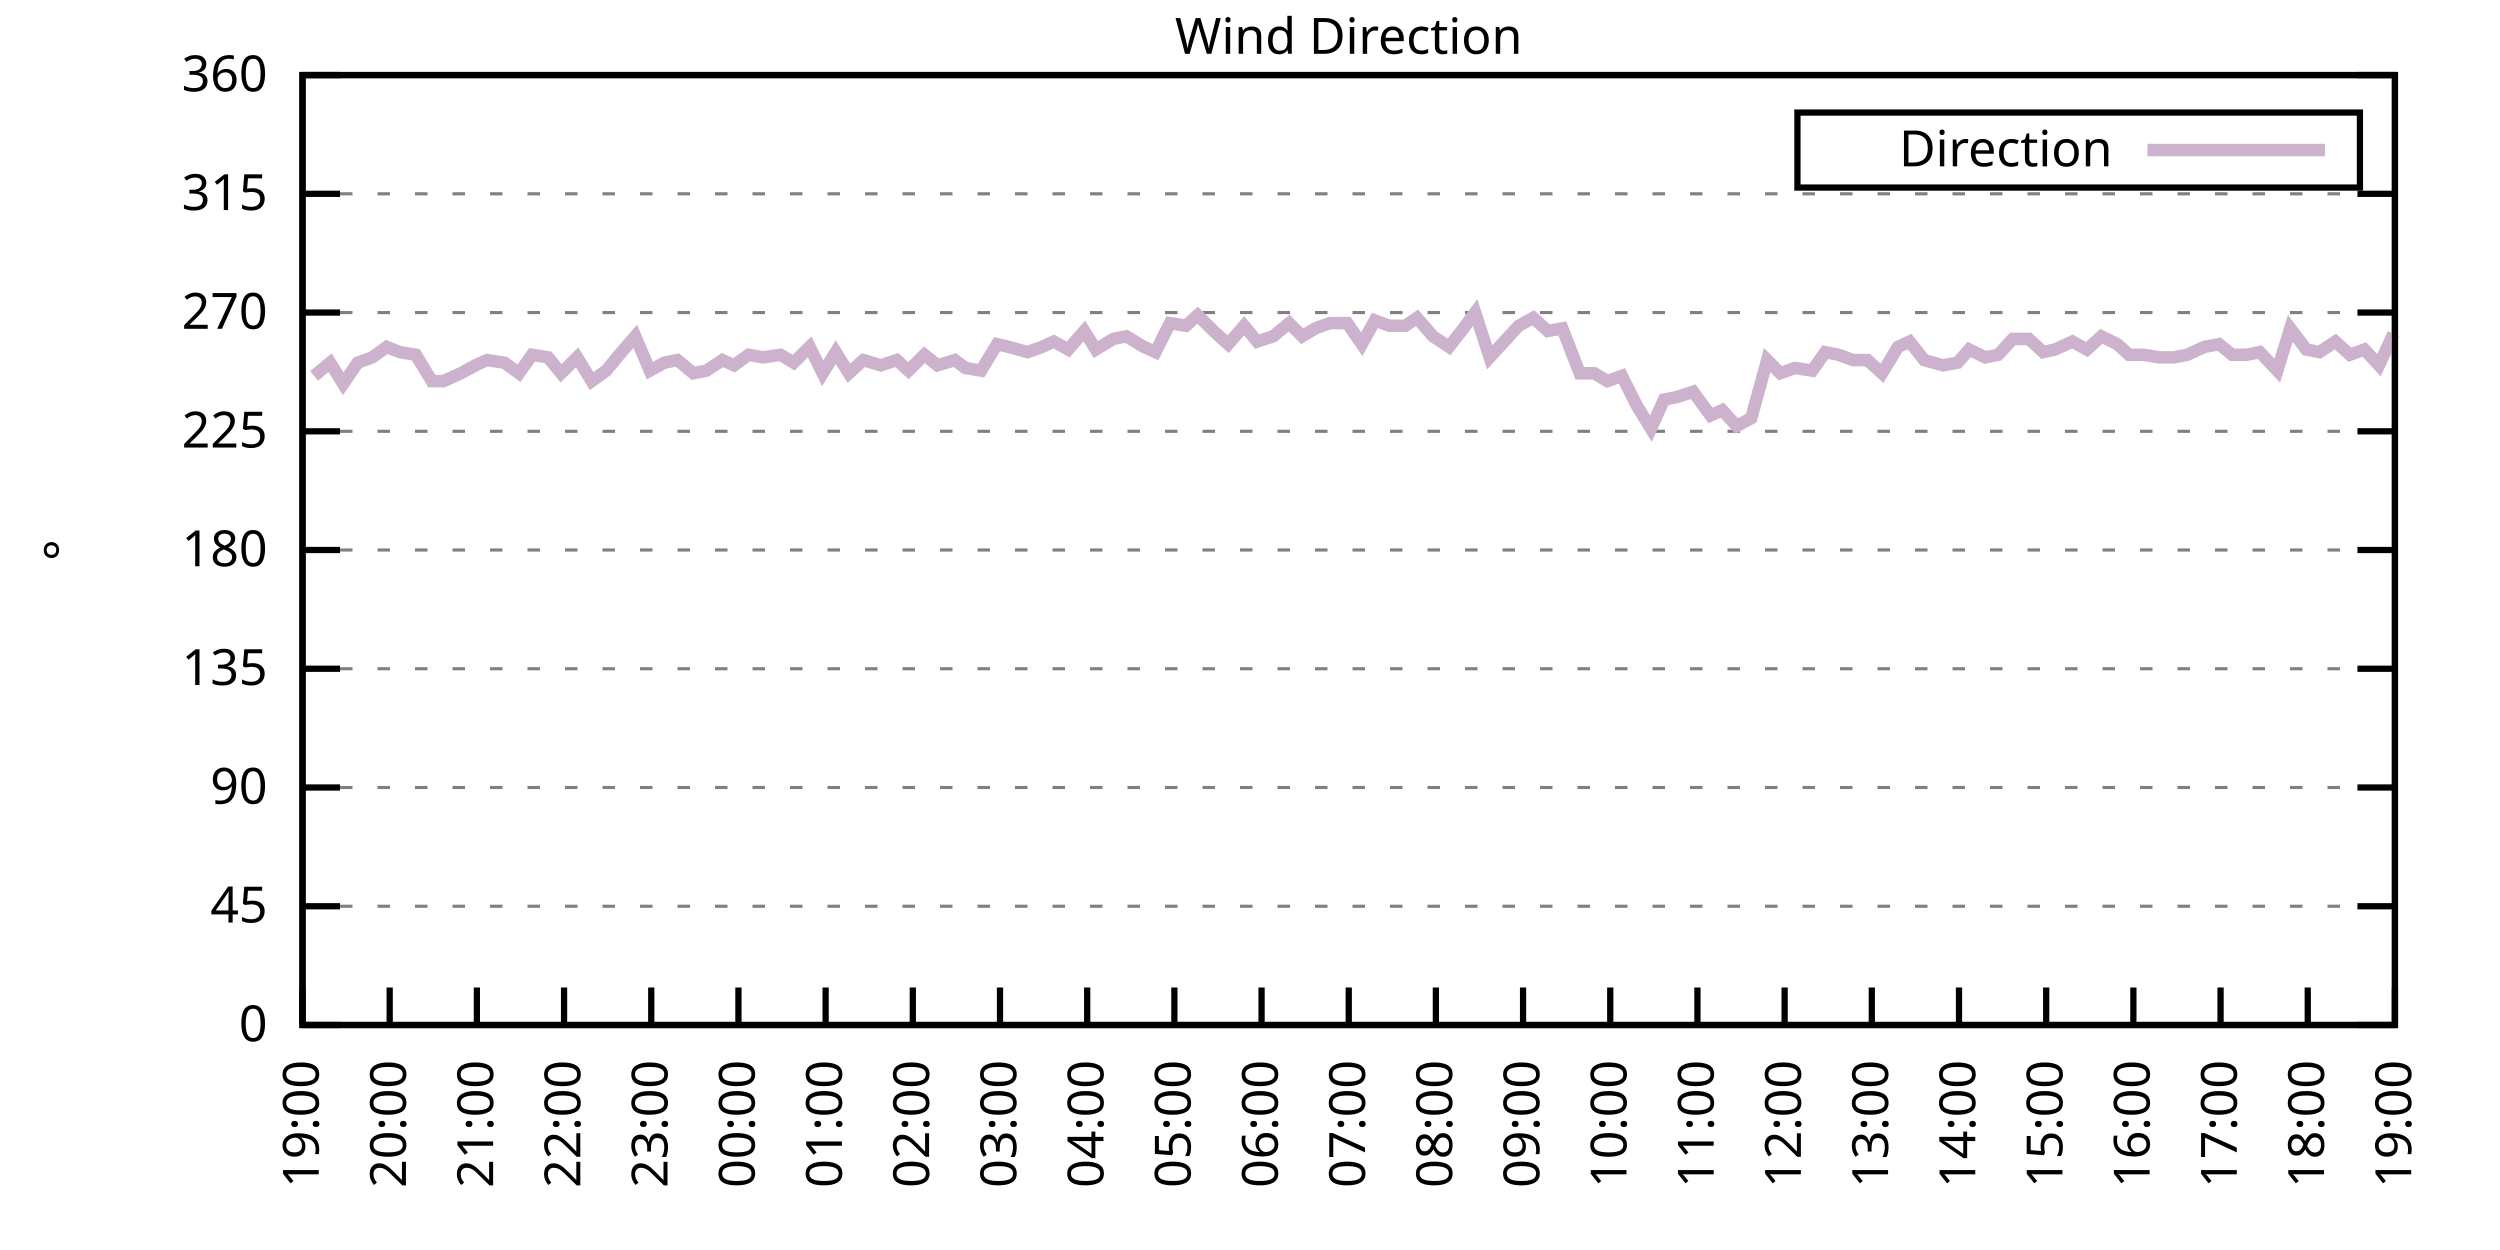
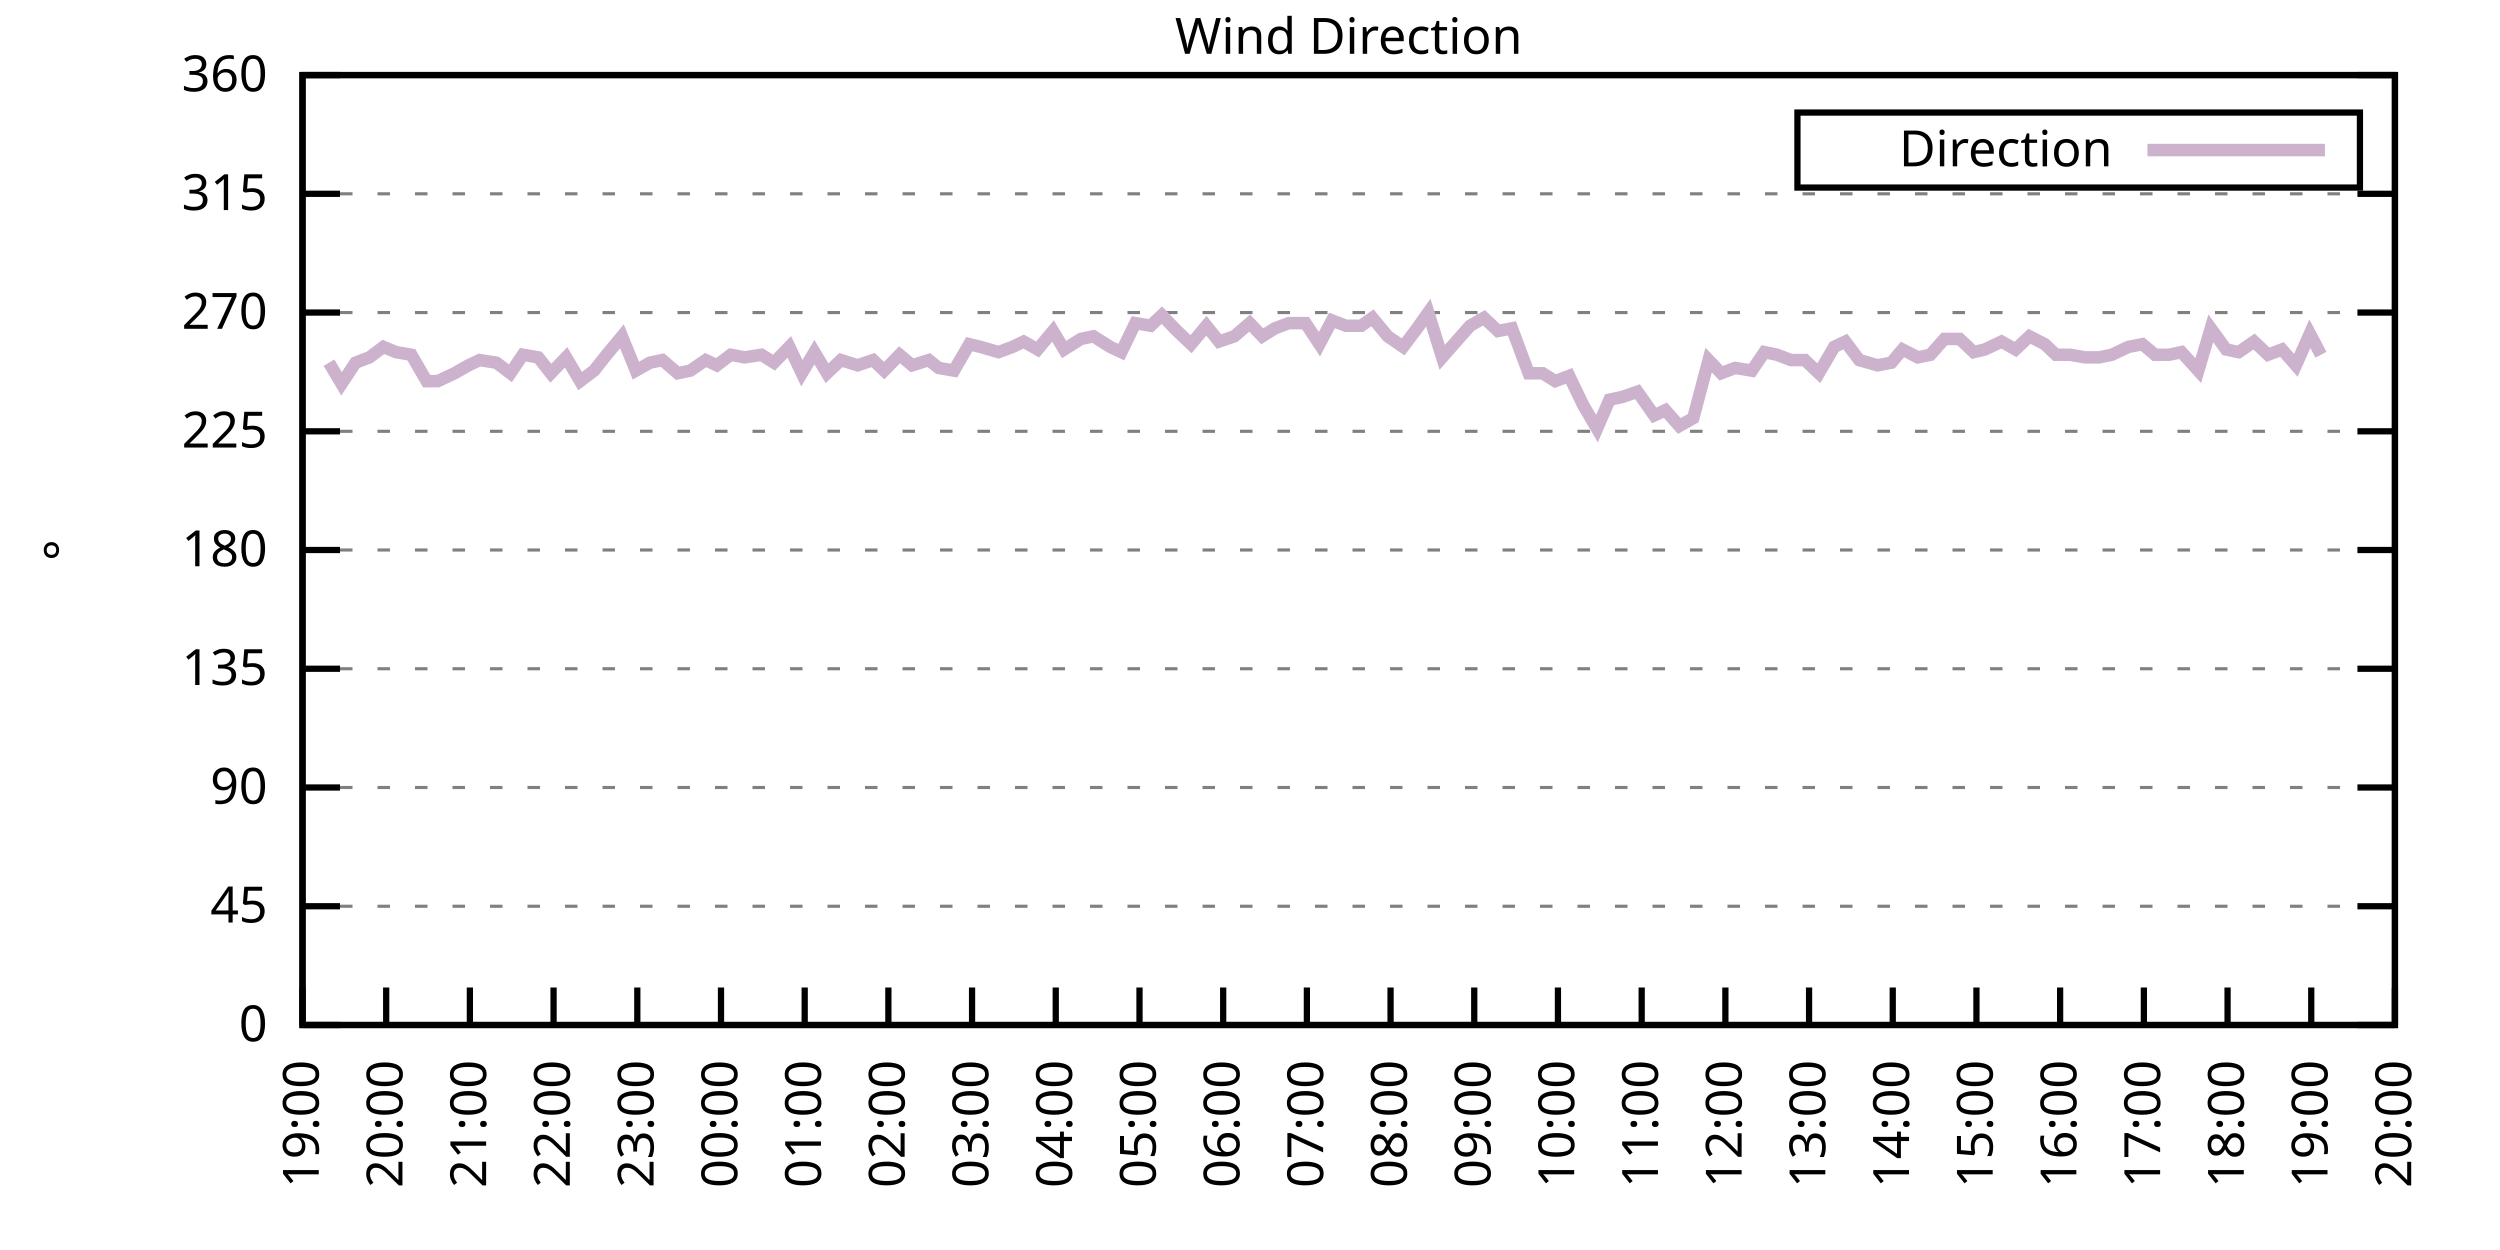
<svg xmlns="http://www.w3.org/2000/svg" xmlns:xlink="http://www.w3.org/1999/xlink" width="400" height="200" viewBox="0 0 400 200">
  <g id="gnuplot_canvas">
    <rect x="0" y="0" width="400" height="200" fill="none" />
    <defs>
      <circle id="gpDot" r="0.5" stroke-width="0.5" stroke="currentColor" />
      <path id="gpPt0" stroke-width="0.333" stroke="currentColor" d="M-1,0 h2 M0,-1 v2" />
      <path id="gpPt1" stroke-width="0.333" stroke="currentColor" d="M-1,-1 L1,1 M1,-1 L-1,1" />
      <path id="gpPt2" stroke-width="0.333" stroke="currentColor" d="M-1,0 L1,0 M0,-1 L0,1 M-1,-1 L1,1 M-1,1 L1,-1" />
      <rect id="gpPt3" stroke-width="0.333" stroke="currentColor" x="-1" y="-1" width="2" height="2" />
      <rect id="gpPt4" stroke-width="0.333" stroke="currentColor" fill="currentColor" x="-1" y="-1" width="2" height="2" />
      <circle id="gpPt5" stroke-width="0.333" stroke="currentColor" cx="0" cy="0" r="1" />
      <use xlink:href="#gpPt5" id="gpPt6" fill="currentColor" stroke="none" />
      <path id="gpPt7" stroke-width="0.333" stroke="currentColor" d="M0,-1.33 L-1.33,0.67 L1.33,0.67 z" />
      <use xlink:href="#gpPt7" id="gpPt8" fill="currentColor" stroke="none" />
      <use xlink:href="#gpPt7" id="gpPt9" stroke="currentColor" transform="rotate(180)" />
      <use xlink:href="#gpPt9" id="gpPt10" fill="currentColor" stroke="none" />
      <use xlink:href="#gpPt3" id="gpPt11" stroke="currentColor" transform="rotate(45)" />
      <use xlink:href="#gpPt11" id="gpPt12" fill="currentColor" stroke="none" />
      <path id="gpPt13" stroke-width="0.333" stroke="currentColor" d="M0,1.330 L1.265,0.411 L0.782,-1.067 L-0.782,-1.076 L-1.265,0.411 z" />
      <use xlink:href="#gpPt13" id="gpPt14" fill="currentColor" stroke="none" />
      <filter id="textbox" filterUnits="objectBoundingBox" x="0" y="0" height="1" width="1">
        <feFlood flood-color="white" flood-opacity="1" result="bgnd" />
        <feComposite in="SourceGraphic" in2="bgnd" operator="atop" />
      </filter>
      <filter id="greybox" filterUnits="objectBoundingBox" x="0" y="0" height="1" width="1">
        <feFlood flood-color="lightgrey" flood-opacity="1" result="grey" />
        <feComposite in="SourceGraphic" in2="grey" operator="atop" />
      </filter>
    </defs>
    <g fill="none" color="white" stroke="currentColor" stroke-width="1.00" stroke-linecap="butt" stroke-linejoin="miter">
</g>
    <g fill="none" color="black" stroke="currentColor" stroke-width="1.00" stroke-linecap="butt" stroke-linejoin="miter">
      <g stroke="none" shape-rendering="crispEdges">
        <polygon fill="rgb(255, 255, 255)" points="48.40,164.00 383.18,164.00 383.18,12.02 48.40,12.02 " />
      </g>
    </g>
    <g fill="none" color="black" stroke="currentColor" stroke-width="1.00" stroke-linecap="butt" stroke-linejoin="miter">
</g>
    <g fill="none" color="black" stroke="black" stroke-width="0.50" stroke-linecap="butt" stroke-linejoin="miter">
</g>
    <g fill="none" color="gray" stroke="currentColor" stroke-width="0.50" stroke-linecap="butt" stroke-linejoin="miter">
      <path stroke="gray" stroke-dasharray="2,4" class="gridline" d="M48.40,164.00 L383.19,164.00  " />
    </g>
    <g fill="none" color="gray" stroke="gray" stroke-width="1.00" stroke-linecap="butt" stroke-linejoin="miter">
</g>
    <g fill="none" color="black" stroke="currentColor" stroke-width="1.00" stroke-linecap="butt" stroke-linejoin="miter">
      <path stroke="black" d="M48.40,164.00 L54.40,164.00 M383.19,164.00 L377.19,164.00  " />
      <g transform="translate(42.80,166.60)" stroke="none" fill="black" font-family="Sans" font-size="8.00" text-anchor="end">
        <text>
          <tspan font-family="Sans"> 0</tspan>
        </text>
      </g>
    </g>
    <g fill="none" color="black" stroke="currentColor" stroke-width="1.00" stroke-linecap="butt" stroke-linejoin="miter">
</g>
    <g fill="none" color="black" stroke="black" stroke-width="0.50" stroke-linecap="butt" stroke-linejoin="miter">
</g>
    <g fill="none" color="gray" stroke="currentColor" stroke-width="0.50" stroke-linecap="butt" stroke-linejoin="miter">
      <path stroke="gray" stroke-dasharray="2,4" class="gridline" d="M48.40,145.00 L383.19,145.00  " />
    </g>
    <g fill="none" color="gray" stroke="gray" stroke-width="1.00" stroke-linecap="butt" stroke-linejoin="miter">
</g>
    <g fill="none" color="black" stroke="currentColor" stroke-width="1.00" stroke-linecap="butt" stroke-linejoin="miter">
      <path stroke="black" d="M48.40,145.00 L54.40,145.00 M383.19,145.00 L377.19,145.00  " />
      <g transform="translate(42.80,147.60)" stroke="none" fill="black" font-family="Sans" font-size="8.00" text-anchor="end">
        <text>
          <tspan font-family="Sans"> 45</tspan>
        </text>
      </g>
    </g>
    <g fill="none" color="black" stroke="currentColor" stroke-width="1.00" stroke-linecap="butt" stroke-linejoin="miter">
</g>
    <g fill="none" color="black" stroke="black" stroke-width="0.50" stroke-linecap="butt" stroke-linejoin="miter">
</g>
    <g fill="none" color="gray" stroke="currentColor" stroke-width="0.50" stroke-linecap="butt" stroke-linejoin="miter">
      <path stroke="gray" stroke-dasharray="2,4" class="gridline" d="M48.40,126.00 L383.19,126.00  " />
    </g>
    <g fill="none" color="gray" stroke="gray" stroke-width="1.00" stroke-linecap="butt" stroke-linejoin="miter">
</g>
    <g fill="none" color="black" stroke="currentColor" stroke-width="1.00" stroke-linecap="butt" stroke-linejoin="miter">
      <path stroke="black" d="M48.40,126.00 L54.40,126.00 M383.19,126.00 L377.19,126.00  " />
      <g transform="translate(42.80,128.60)" stroke="none" fill="black" font-family="Sans" font-size="8.00" text-anchor="end">
        <text>
          <tspan font-family="Sans"> 90</tspan>
        </text>
      </g>
    </g>
    <g fill="none" color="black" stroke="currentColor" stroke-width="1.00" stroke-linecap="butt" stroke-linejoin="miter">
</g>
    <g fill="none" color="black" stroke="black" stroke-width="0.50" stroke-linecap="butt" stroke-linejoin="miter">
</g>
    <g fill="none" color="gray" stroke="currentColor" stroke-width="0.50" stroke-linecap="butt" stroke-linejoin="miter">
      <path stroke="gray" stroke-dasharray="2,4" class="gridline" d="M48.40,107.00 L383.19,107.00  " />
    </g>
    <g fill="none" color="gray" stroke="gray" stroke-width="1.00" stroke-linecap="butt" stroke-linejoin="miter">
</g>
    <g fill="none" color="black" stroke="currentColor" stroke-width="1.00" stroke-linecap="butt" stroke-linejoin="miter">
      <path stroke="black" d="M48.40,107.00 L54.40,107.00 M383.19,107.00 L377.19,107.00  " />
      <g transform="translate(42.80,109.60)" stroke="none" fill="black" font-family="Sans" font-size="8.00" text-anchor="end">
        <text>
          <tspan font-family="Sans"> 135</tspan>
        </text>
      </g>
    </g>
    <g fill="none" color="black" stroke="currentColor" stroke-width="1.00" stroke-linecap="butt" stroke-linejoin="miter">
</g>
    <g fill="none" color="black" stroke="black" stroke-width="0.50" stroke-linecap="butt" stroke-linejoin="miter">
</g>
    <g fill="none" color="gray" stroke="currentColor" stroke-width="0.50" stroke-linecap="butt" stroke-linejoin="miter">
      <path stroke="gray" stroke-dasharray="2,4" class="gridline" d="M48.40,88.00 L383.19,88.00  " />
    </g>
    <g fill="none" color="gray" stroke="gray" stroke-width="1.00" stroke-linecap="butt" stroke-linejoin="miter">
</g>
    <g fill="none" color="black" stroke="currentColor" stroke-width="1.00" stroke-linecap="butt" stroke-linejoin="miter">
      <path stroke="black" d="M48.40,88.00 L54.40,88.00 M383.19,88.00 L377.19,88.00  " />
      <g transform="translate(42.80,90.60)" stroke="none" fill="black" font-family="Sans" font-size="8.00" text-anchor="end">
        <text>
          <tspan font-family="Sans"> 180</tspan>
        </text>
      </g>
    </g>
    <g fill="none" color="black" stroke="currentColor" stroke-width="1.00" stroke-linecap="butt" stroke-linejoin="miter">
</g>
    <g fill="none" color="black" stroke="black" stroke-width="0.50" stroke-linecap="butt" stroke-linejoin="miter">
</g>
    <g fill="none" color="gray" stroke="currentColor" stroke-width="0.50" stroke-linecap="butt" stroke-linejoin="miter">
      <path stroke="gray" stroke-dasharray="2,4" class="gridline" d="M48.40,69.01 L383.19,69.01  " />
    </g>
    <g fill="none" color="gray" stroke="gray" stroke-width="1.00" stroke-linecap="butt" stroke-linejoin="miter">
</g>
    <g fill="none" color="black" stroke="currentColor" stroke-width="1.00" stroke-linecap="butt" stroke-linejoin="miter">
      <path stroke="black" d="M48.40,69.01 L54.40,69.01 M383.19,69.01 L377.19,69.01  " />
      <g transform="translate(42.80,71.61)" stroke="none" fill="black" font-family="Sans" font-size="8.00" text-anchor="end">
        <text>
          <tspan font-family="Sans"> 225</tspan>
        </text>
      </g>
    </g>
    <g fill="none" color="black" stroke="currentColor" stroke-width="1.00" stroke-linecap="butt" stroke-linejoin="miter">
</g>
    <g fill="none" color="black" stroke="black" stroke-width="0.50" stroke-linecap="butt" stroke-linejoin="miter">
</g>
    <g fill="none" color="gray" stroke="currentColor" stroke-width="0.50" stroke-linecap="butt" stroke-linejoin="miter">
      <path stroke="gray" stroke-dasharray="2,4" class="gridline" d="M48.40,50.01 L383.19,50.01  " />
    </g>
    <g fill="none" color="gray" stroke="gray" stroke-width="1.00" stroke-linecap="butt" stroke-linejoin="miter">
</g>
    <g fill="none" color="black" stroke="currentColor" stroke-width="1.00" stroke-linecap="butt" stroke-linejoin="miter">
      <path stroke="black" d="M48.40,50.01 L54.40,50.01 M383.19,50.01 L377.19,50.01  " />
      <g transform="translate(42.80,52.61)" stroke="none" fill="black" font-family="Sans" font-size="8.00" text-anchor="end">
        <text>
          <tspan font-family="Sans"> 270</tspan>
        </text>
      </g>
    </g>
    <g fill="none" color="black" stroke="currentColor" stroke-width="1.00" stroke-linecap="butt" stroke-linejoin="miter">
</g>
    <g fill="none" color="black" stroke="black" stroke-width="0.50" stroke-linecap="butt" stroke-linejoin="miter">
</g>
    <g fill="none" color="gray" stroke="currentColor" stroke-width="0.50" stroke-linecap="butt" stroke-linejoin="miter">
      <path stroke="gray" stroke-dasharray="2,4" class="gridline" d="M48.40,31.01 L383.19,31.01  " />
    </g>
    <g fill="none" color="gray" stroke="gray" stroke-width="1.00" stroke-linecap="butt" stroke-linejoin="miter">
</g>
    <g fill="none" color="black" stroke="currentColor" stroke-width="1.00" stroke-linecap="butt" stroke-linejoin="miter">
      <path stroke="black" d="M48.40,31.01 L54.40,31.01 M383.19,31.01 L377.19,31.01  " />
      <g transform="translate(42.80,33.61)" stroke="none" fill="black" font-family="Sans" font-size="8.00" text-anchor="end">
        <text>
          <tspan font-family="Sans"> 315</tspan>
        </text>
      </g>
    </g>
    <g fill="none" color="black" stroke="currentColor" stroke-width="1.00" stroke-linecap="butt" stroke-linejoin="miter">
</g>
    <g fill="none" color="black" stroke="black" stroke-width="0.50" stroke-linecap="butt" stroke-linejoin="miter">
</g>
    <g fill="none" color="gray" stroke="currentColor" stroke-width="0.50" stroke-linecap="butt" stroke-linejoin="miter">
      <path stroke="gray" stroke-dasharray="2,4" class="gridline" d="M48.40,12.01 L383.19,12.01  " />
    </g>
    <g fill="none" color="gray" stroke="gray" stroke-width="1.00" stroke-linecap="butt" stroke-linejoin="miter">
</g>
    <g fill="none" color="black" stroke="currentColor" stroke-width="1.00" stroke-linecap="butt" stroke-linejoin="miter">
      <path stroke="black" d="M48.40,12.01 L54.40,12.01 M383.19,12.01 L377.19,12.01  " />
      <g transform="translate(42.80,14.61)" stroke="none" fill="black" font-family="Sans" font-size="8.00" text-anchor="end">
        <text>
          <tspan font-family="Sans"> 360</tspan>
        </text>
      </g>
    </g>
    <g fill="none" color="black" stroke="currentColor" stroke-width="1.00" stroke-linecap="butt" stroke-linejoin="miter">
      <path stroke="black" d="M48.40,164.00 L48.40,158.00  " />
      <g transform="translate(51.00,169.60) rotate(270.00)" stroke="none" fill="black" font-family="Sans" font-size="8.00" text-anchor="end">
        <text>
          <tspan font-family="Sans">19:00</tspan>
        </text>
      </g>
    </g>
    <g fill="none" color="black" stroke="currentColor" stroke-width="1.00" stroke-linecap="butt" stroke-linejoin="miter">
-       <path stroke="black" d="M62.35,164.00 L62.35,158.00  " />
-       <g transform="translate(64.95,169.60) rotate(270.00)" stroke="none" fill="black" font-family="Sans" font-size="8.00" text-anchor="end">
+       <path stroke="black" d="M61.79,164.00 L61.79,158.00  " />
+       <g transform="translate(64.39,169.60) rotate(270.00)" stroke="none" fill="black" font-family="Sans" font-size="8.00" text-anchor="end">
        <text>
          <tspan font-family="Sans">20:00</tspan>
        </text>
      </g>
    </g>
    <g fill="none" color="black" stroke="currentColor" stroke-width="1.00" stroke-linecap="butt" stroke-linejoin="miter">
-       <path stroke="black" d="M76.30,164.00 L76.30,158.00  " />
-       <g transform="translate(78.90,169.60) rotate(270.00)" stroke="none" fill="black" font-family="Sans" font-size="8.00" text-anchor="end">
+       <path stroke="black" d="M75.18,164.00 L75.18,158.00  " />
+       <g transform="translate(77.78,169.60) rotate(270.00)" stroke="none" fill="black" font-family="Sans" font-size="8.00" text-anchor="end">
        <text>
          <tspan font-family="Sans">21:00</tspan>
        </text>
      </g>
    </g>
    <g fill="none" color="black" stroke="currentColor" stroke-width="1.00" stroke-linecap="butt" stroke-linejoin="miter">
-       <path stroke="black" d="M90.25,164.00 L90.25,158.00  " />
-       <g transform="translate(92.85,169.60) rotate(270.00)" stroke="none" fill="black" font-family="Sans" font-size="8.00" text-anchor="end">
+       <path stroke="black" d="M88.57,164.00 L88.57,158.00  " />
+       <g transform="translate(91.17,169.60) rotate(270.00)" stroke="none" fill="black" font-family="Sans" font-size="8.00" text-anchor="end">
        <text>
          <tspan font-family="Sans">22:00</tspan>
        </text>
      </g>
    </g>
    <g fill="none" color="black" stroke="currentColor" stroke-width="1.00" stroke-linecap="butt" stroke-linejoin="miter">
-       <path stroke="black" d="M104.20,164.00 L104.20,158.00  " />
-       <g transform="translate(106.80,169.60) rotate(270.00)" stroke="none" fill="black" font-family="Sans" font-size="8.00" text-anchor="end">
+       <path stroke="black" d="M101.97,164.00 L101.97,158.00  " />
+       <g transform="translate(104.57,169.60) rotate(270.00)" stroke="none" fill="black" font-family="Sans" font-size="8.00" text-anchor="end">
        <text>
          <tspan font-family="Sans">23:00</tspan>
        </text>
      </g>
    </g>
    <g fill="none" color="black" stroke="currentColor" stroke-width="1.00" stroke-linecap="butt" stroke-linejoin="miter">
-       <path stroke="black" d="M118.15,164.00 L118.15,158.00  " />
-       <g transform="translate(120.75,169.60) rotate(270.00)" stroke="none" fill="black" font-family="Sans" font-size="8.00" text-anchor="end">
+       <path stroke="black" d="M115.36,164.00 L115.36,158.00  " />
+       <g transform="translate(117.96,169.60) rotate(270.00)" stroke="none" fill="black" font-family="Sans" font-size="8.00" text-anchor="end">
        <text>
          <tspan font-family="Sans">00:00</tspan>
        </text>
      </g>
    </g>
    <g fill="none" color="black" stroke="currentColor" stroke-width="1.00" stroke-linecap="butt" stroke-linejoin="miter">
-       <path stroke="black" d="M132.10,164.00 L132.10,158.00  " />
-       <g transform="translate(134.70,169.60) rotate(270.00)" stroke="none" fill="black" font-family="Sans" font-size="8.00" text-anchor="end">
+       <path stroke="black" d="M128.75,164.00 L128.75,158.00  " />
+       <g transform="translate(131.35,169.60) rotate(270.00)" stroke="none" fill="black" font-family="Sans" font-size="8.00" text-anchor="end">
        <text>
          <tspan font-family="Sans">01:00</tspan>
        </text>
      </g>
    </g>
    <g fill="none" color="black" stroke="currentColor" stroke-width="1.00" stroke-linecap="butt" stroke-linejoin="miter">
-       <path stroke="black" d="M146.05,164.00 L146.05,158.00  " />
-       <g transform="translate(148.65,169.60) rotate(270.00)" stroke="none" fill="black" font-family="Sans" font-size="8.00" text-anchor="end">
+       <path stroke="black" d="M142.14,164.00 L142.14,158.00  " />
+       <g transform="translate(144.74,169.60) rotate(270.00)" stroke="none" fill="black" font-family="Sans" font-size="8.00" text-anchor="end">
        <text>
          <tspan font-family="Sans">02:00</tspan>
        </text>
      </g>
    </g>
    <g fill="none" color="black" stroke="currentColor" stroke-width="1.00" stroke-linecap="butt" stroke-linejoin="miter">
-       <path stroke="black" d="M160.00,164.00 L160.00,158.00  " />
-       <g transform="translate(162.60,169.60) rotate(270.00)" stroke="none" fill="black" font-family="Sans" font-size="8.00" text-anchor="end">
+       <path stroke="black" d="M155.53,164.00 L155.53,158.00  " />
+       <g transform="translate(158.13,169.60) rotate(270.00)" stroke="none" fill="black" font-family="Sans" font-size="8.00" text-anchor="end">
        <text>
          <tspan font-family="Sans">03:00</tspan>
        </text>
      </g>
    </g>
    <g fill="none" color="black" stroke="currentColor" stroke-width="1.00" stroke-linecap="butt" stroke-linejoin="miter">
-       <path stroke="black" d="M173.95,164.00 L173.95,158.00  " />
-       <g transform="translate(176.55,169.60) rotate(270.00)" stroke="none" fill="black" font-family="Sans" font-size="8.00" text-anchor="end">
+       <path stroke="black" d="M168.92,164.00 L168.92,158.00  " />
+       <g transform="translate(171.52,169.60) rotate(270.00)" stroke="none" fill="black" font-family="Sans" font-size="8.00" text-anchor="end">
        <text>
          <tspan font-family="Sans">04:00</tspan>
        </text>
      </g>
    </g>
    <g fill="none" color="black" stroke="currentColor" stroke-width="1.00" stroke-linecap="butt" stroke-linejoin="miter">
-       <path stroke="black" d="M187.90,164.00 L187.90,158.00  " />
-       <g transform="translate(190.50,169.60) rotate(270.00)" stroke="none" fill="black" font-family="Sans" font-size="8.00" text-anchor="end">
+       <path stroke="black" d="M182.32,164.00 L182.32,158.00  " />
+       <g transform="translate(184.92,169.60) rotate(270.00)" stroke="none" fill="black" font-family="Sans" font-size="8.00" text-anchor="end">
        <text>
          <tspan font-family="Sans">05:00</tspan>
        </text>
      </g>
    </g>
    <g fill="none" color="black" stroke="currentColor" stroke-width="1.00" stroke-linecap="butt" stroke-linejoin="miter">
-       <path stroke="black" d="M201.85,164.00 L201.85,158.00  " />
-       <g transform="translate(204.45,169.60) rotate(270.00)" stroke="none" fill="black" font-family="Sans" font-size="8.00" text-anchor="end">
+       <path stroke="black" d="M195.71,164.00 L195.71,158.00  " />
+       <g transform="translate(198.31,169.60) rotate(270.00)" stroke="none" fill="black" font-family="Sans" font-size="8.00" text-anchor="end">
        <text>
          <tspan font-family="Sans">06:00</tspan>
        </text>
      </g>
    </g>
    <g fill="none" color="black" stroke="currentColor" stroke-width="1.00" stroke-linecap="butt" stroke-linejoin="miter">
-       <path stroke="black" d="M215.80,164.00 L215.80,158.00  " />
-       <g transform="translate(218.40,169.60) rotate(270.00)" stroke="none" fill="black" font-family="Sans" font-size="8.00" text-anchor="end">
+       <path stroke="black" d="M209.10,164.00 L209.10,158.00  " />
+       <g transform="translate(211.70,169.60) rotate(270.00)" stroke="none" fill="black" font-family="Sans" font-size="8.00" text-anchor="end">
        <text>
          <tspan font-family="Sans">07:00</tspan>
        </text>
      </g>
    </g>
    <g fill="none" color="black" stroke="currentColor" stroke-width="1.00" stroke-linecap="butt" stroke-linejoin="miter">
-       <path stroke="black" d="M229.74,164.00 L229.74,158.00  " />
-       <g transform="translate(232.34,169.60) rotate(270.00)" stroke="none" fill="black" font-family="Sans" font-size="8.00" text-anchor="end">
+       <path stroke="black" d="M222.49,164.00 L222.49,158.00  " />
+       <g transform="translate(225.09,169.60) rotate(270.00)" stroke="none" fill="black" font-family="Sans" font-size="8.00" text-anchor="end">
        <text>
          <tspan font-family="Sans">08:00</tspan>
        </text>
      </g>
    </g>
    <g fill="none" color="black" stroke="currentColor" stroke-width="1.00" stroke-linecap="butt" stroke-linejoin="miter">
-       <path stroke="black" d="M243.69,164.00 L243.69,158.00  " />
-       <g transform="translate(246.29,169.60) rotate(270.00)" stroke="none" fill="black" font-family="Sans" font-size="8.00" text-anchor="end">
+       <path stroke="black" d="M235.88,164.00 L235.88,158.00  " />
+       <g transform="translate(238.48,169.60) rotate(270.00)" stroke="none" fill="black" font-family="Sans" font-size="8.00" text-anchor="end">
        <text>
          <tspan font-family="Sans">09:00</tspan>
        </text>
      </g>
    </g>
    <g fill="none" color="black" stroke="currentColor" stroke-width="1.00" stroke-linecap="butt" stroke-linejoin="miter">
-       <path stroke="black" d="M257.64,164.00 L257.64,158.00  " />
-       <g transform="translate(260.24,169.60) rotate(270.00)" stroke="none" fill="black" font-family="Sans" font-size="8.00" text-anchor="end">
+       <path stroke="black" d="M249.27,164.00 L249.27,158.00  " />
+       <g transform="translate(251.87,169.60) rotate(270.00)" stroke="none" fill="black" font-family="Sans" font-size="8.00" text-anchor="end">
        <text>
          <tspan font-family="Sans">10:00</tspan>
        </text>
      </g>
    </g>
    <g fill="none" color="black" stroke="currentColor" stroke-width="1.00" stroke-linecap="butt" stroke-linejoin="miter">
-       <path stroke="black" d="M271.59,164.00 L271.59,158.00  " />
-       <g transform="translate(274.19,169.60) rotate(270.00)" stroke="none" fill="black" font-family="Sans" font-size="8.00" text-anchor="end">
+       <path stroke="black" d="M262.67,164.00 L262.67,158.00  " />
+       <g transform="translate(265.27,169.60) rotate(270.00)" stroke="none" fill="black" font-family="Sans" font-size="8.00" text-anchor="end">
        <text>
          <tspan font-family="Sans">11:00</tspan>
        </text>
      </g>
    </g>
    <g fill="none" color="black" stroke="currentColor" stroke-width="1.00" stroke-linecap="butt" stroke-linejoin="miter">
-       <path stroke="black" d="M285.54,164.00 L285.54,158.00  " />
-       <g transform="translate(288.14,169.60) rotate(270.00)" stroke="none" fill="black" font-family="Sans" font-size="8.00" text-anchor="end">
+       <path stroke="black" d="M276.06,164.00 L276.06,158.00  " />
+       <g transform="translate(278.66,169.60) rotate(270.00)" stroke="none" fill="black" font-family="Sans" font-size="8.00" text-anchor="end">
        <text>
          <tspan font-family="Sans">12:00</tspan>
        </text>
      </g>
    </g>
    <g fill="none" color="black" stroke="currentColor" stroke-width="1.00" stroke-linecap="butt" stroke-linejoin="miter">
-       <path stroke="black" d="M299.49,164.00 L299.49,158.00  " />
-       <g transform="translate(302.09,169.60) rotate(270.00)" stroke="none" fill="black" font-family="Sans" font-size="8.00" text-anchor="end">
+       <path stroke="black" d="M289.45,164.00 L289.45,158.00  " />
+       <g transform="translate(292.05,169.60) rotate(270.00)" stroke="none" fill="black" font-family="Sans" font-size="8.00" text-anchor="end">
        <text>
          <tspan font-family="Sans">13:00</tspan>
        </text>
      </g>
    </g>
    <g fill="none" color="black" stroke="currentColor" stroke-width="1.00" stroke-linecap="butt" stroke-linejoin="miter">
-       <path stroke="black" d="M313.44,164.00 L313.44,158.00  " />
-       <g transform="translate(316.04,169.60) rotate(270.00)" stroke="none" fill="black" font-family="Sans" font-size="8.00" text-anchor="end">
+       <path stroke="black" d="M302.84,164.00 L302.84,158.00  " />
+       <g transform="translate(305.44,169.60) rotate(270.00)" stroke="none" fill="black" font-family="Sans" font-size="8.00" text-anchor="end">
        <text>
          <tspan font-family="Sans">14:00</tspan>
        </text>
      </g>
    </g>
    <g fill="none" color="black" stroke="currentColor" stroke-width="1.00" stroke-linecap="butt" stroke-linejoin="miter">
-       <path stroke="black" d="M327.39,164.00 L327.39,158.00  " />
-       <g transform="translate(329.99,169.60) rotate(270.00)" stroke="none" fill="black" font-family="Sans" font-size="8.00" text-anchor="end">
+       <path stroke="black" d="M316.23,164.00 L316.23,158.00  " />
+       <g transform="translate(318.83,169.60) rotate(270.00)" stroke="none" fill="black" font-family="Sans" font-size="8.00" text-anchor="end">
        <text>
          <tspan font-family="Sans">15:00</tspan>
        </text>
      </g>
    </g>
    <g fill="none" color="black" stroke="currentColor" stroke-width="1.00" stroke-linecap="butt" stroke-linejoin="miter">
-       <path stroke="black" d="M341.34,164.00 L341.34,158.00  " />
-       <g transform="translate(343.94,169.60) rotate(270.00)" stroke="none" fill="black" font-family="Sans" font-size="8.00" text-anchor="end">
+       <path stroke="black" d="M329.62,164.00 L329.62,158.00  " />
+       <g transform="translate(332.22,169.60) rotate(270.00)" stroke="none" fill="black" font-family="Sans" font-size="8.00" text-anchor="end">
        <text>
          <tspan font-family="Sans">16:00</tspan>
        </text>
      </g>
    </g>
    <g fill="none" color="black" stroke="currentColor" stroke-width="1.00" stroke-linecap="butt" stroke-linejoin="miter">
-       <path stroke="black" d="M355.29,164.00 L355.29,158.00  " />
-       <g transform="translate(357.89,169.60) rotate(270.00)" stroke="none" fill="black" font-family="Sans" font-size="8.00" text-anchor="end">
+       <path stroke="black" d="M343.02,164.00 L343.02,158.00  " />
+       <g transform="translate(345.62,169.60) rotate(270.00)" stroke="none" fill="black" font-family="Sans" font-size="8.00" text-anchor="end">
        <text>
          <tspan font-family="Sans">17:00</tspan>
        </text>
      </g>
    </g>
    <g fill="none" color="black" stroke="currentColor" stroke-width="1.00" stroke-linecap="butt" stroke-linejoin="miter">
-       <path stroke="black" d="M369.24,164.00 L369.24,158.00  " />
-       <g transform="translate(371.84,169.60) rotate(270.00)" stroke="none" fill="black" font-family="Sans" font-size="8.00" text-anchor="end">
+       <path stroke="black" d="M356.41,164.00 L356.41,158.00  " />
+       <g transform="translate(359.01,169.60) rotate(270.00)" stroke="none" fill="black" font-family="Sans" font-size="8.00" text-anchor="end">
        <text>
          <tspan font-family="Sans">18:00</tspan>
+         </text>
+       </g>
+     </g>
+     <g fill="none" color="black" stroke="currentColor" stroke-width="1.00" stroke-linecap="butt" stroke-linejoin="miter">
+       <path stroke="black" d="M369.80,164.00 L369.80,158.00  " />
+       <g transform="translate(372.40,169.60) rotate(270.00)" stroke="none" fill="black" font-family="Sans" font-size="8.00" text-anchor="end">
+         <text>
+           <tspan font-family="Sans">19:00</tspan>
        </text>
      </g>
    </g>
    <g fill="none" color="black" stroke="currentColor" stroke-width="1.00" stroke-linecap="butt" stroke-linejoin="miter">
      <path stroke="black" d="M383.19,164.00 L383.19,158.00  " />
      <g transform="translate(385.79,169.60) rotate(270.00)" stroke="none" fill="black" font-family="Sans" font-size="8.00" text-anchor="end">
        <text>
-           <tspan font-family="Sans">19:00</tspan>
+           <tspan font-family="Sans">20:00</tspan>
        </text>
      </g>
    </g>
    <g fill="none" color="black" stroke="currentColor" stroke-width="1.00" stroke-linecap="butt" stroke-linejoin="miter">
</g>
    <g fill="none" color="black" stroke="currentColor" stroke-width="1.00" stroke-linecap="butt" stroke-linejoin="miter">
      <path stroke="black" d="M48.40,12.01 L48.40,164.00 L383.19,164.00 L383.19,12.01 L48.40,12.01 Z  " />
    </g>
    <g fill="none" color="black" stroke="currentColor" stroke-width="1.00" stroke-linecap="butt" stroke-linejoin="miter">
</g>
    <g fill="none" color="black" stroke="currentColor" stroke-width="1.00" stroke-linecap="butt" stroke-linejoin="miter">
      <path stroke="black" d="M287.59,30.01 L287.59,18.01 L377.59,18.01 L377.59,30.01 L287.59,30.01 Z  " />
    </g>
    <g id="Wind_direction_plot_1">
      <g fill="none" color="white" stroke="black" stroke-width="2.00" stroke-linecap="butt" stroke-linejoin="miter">
</g>
      <g fill="none" color="black" stroke="currentColor" stroke-width="2.00" stroke-linecap="butt" stroke-linejoin="miter">
        <g transform="translate(337.99,26.61)" stroke="none" fill="black" font-family="Sans" font-size="8.00" text-anchor="end">
          <text>
            <tspan font-family="Sans">Direction</tspan>
          </text>
        </g>
      </g>
      <g fill="none" color="black" stroke="currentColor" stroke-width="2.00" stroke-linecap="butt" stroke-linejoin="miter">
-         <path stroke="rgb(204, 178, 204)" d="M343.59,24.01 L371.99,24.01 M50.26,60.14 L52.82,58.03 L54.91,61.41 L57.23,58.03 L59.56,57.18 L61.88,55.50   L63.98,56.34 L66.53,56.76 L69.09,60.98 L70.95,60.98 L73.74,59.72 L76.07,58.45 L77.93,57.61 L80.72,58.03   L83.04,59.72 L85.13,56.76 L87.69,57.18 L89.78,59.72 L92.34,57.18 L94.67,60.98 L96.99,59.30 L99.08,56.76   L101.64,53.81 L103.97,59.30 L106.29,58.03 L108.38,57.61 L110.94,59.72 L113.03,59.30 L115.59,57.61 L117.45,58.45   L119.78,56.76 L122.10,57.18 L124.89,56.76 L126.98,58.03 L129.54,55.50 L131.63,59.72 L133.72,56.34 L135.82,59.72   L138.14,57.61 L140.93,58.45 L143.49,57.61 L145.35,59.30 L147.91,56.76 L150.00,58.45 L152.79,57.61 L154.42,58.87   L156.97,59.30 L159.53,55.07 L161.39,55.50 L164.41,56.34 L166.74,55.50 L168.60,54.65 L170.92,55.92 L173.48,52.96   L175.34,55.92 L178.13,54.23 L180.22,53.81 L183.01,55.50 L184.87,56.34 L187.20,51.70 L189.76,52.12 L191.62,50.43   L194.17,52.96 L196.50,55.07 L199.06,52.12 L201.15,54.65 L203.71,53.81 L206.26,51.70 L208.36,53.81 L210.45,52.54   L212.77,51.70 L215.56,51.70 L217.89,55.07 L219.98,51.27 L222.30,52.12 L224.86,52.12 L226.72,50.85 L229.28,53.81   L231.84,55.50 L234.16,52.54 L236.02,50.01 L238.35,57.18 L240.67,54.65 L243.00,52.12 L245.32,50.85 L247.65,52.96   L249.97,52.54 L252.76,59.72 L255.09,59.72 L257.18,60.98 L259.50,60.14 L261.83,64.78 L264.15,68.58 L266.25,63.94   L268.34,63.52 L270.90,62.67 L273.69,66.47 L275.55,65.63 L277.87,68.16 L280.20,66.90 L282.75,57.61 L284.85,59.72   L287.17,58.87 L289.96,59.30 L292.05,56.34 L294.15,56.76 L296.47,57.61 L298.80,57.61 L301.12,59.72 L303.68,55.50   L305.54,54.65 L307.86,57.61 L310.88,58.45 L313.21,58.03 L315.07,55.92 L317.63,57.18 L319.72,56.76 L322.04,54.23   L324.60,54.23 L326.93,56.34 L328.79,55.92 L331.58,54.65 L333.90,55.92 L336.23,53.81 L338.78,55.07 L340.64,56.76   L342.97,56.76 L345.53,57.18 L347.85,57.18 L349.94,56.76 L352.73,55.50 L355.06,55.07 L357.15,56.76 L359.48,56.76   L361.57,56.34 L364.36,59.30 L366.45,52.54 L369.01,55.92 L371.10,56.34 L373.66,54.65 L375.98,56.76 L378.31,55.92   L380.63,58.45 L382.96,53.39  " />
+         <path stroke="rgb(204, 178, 204)" d="M343.59,24.01 L371.99,24.01 M52.64,58.03 L54.65,61.41 L56.88,58.03 L59.11,57.18 L61.35,55.50 L63.35,56.34   L65.81,56.76 L68.26,60.98 L70.05,60.98 L72.73,59.72 L74.96,58.45 L76.75,57.61 L79.42,58.03 L81.66,59.72   L83.66,56.76 L86.12,57.18 L88.13,59.72 L90.58,57.18 L92.82,60.98 L95.05,59.30 L97.06,56.76 L99.51,53.81   L101.74,59.30 L103.98,58.03 L105.98,57.61 L108.44,59.72 L110.45,59.30 L112.90,57.61 L114.69,58.45 L116.92,56.76   L119.15,57.18 L121.83,56.76 L123.84,58.03 L126.29,55.50 L128.30,59.72 L130.31,56.34 L132.32,59.72 L134.55,57.61   L137.23,58.45 L139.69,57.61 L141.47,59.30 L143.93,56.76 L145.94,58.45 L148.61,57.61 L150.18,58.87 L152.63,59.30   L155.09,55.07 L156.87,55.50 L159.77,56.34 L162.01,55.50 L163.79,54.65 L166.02,55.92 L168.48,52.96 L170.26,55.92   L172.94,54.23 L174.95,53.81 L177.63,55.50 L179.41,56.34 L181.65,51.70 L184.10,52.12 L185.89,50.43 L188.34,52.96   L190.57,55.07 L193.03,52.12 L195.04,54.65 L197.49,53.81 L199.95,51.70 L201.96,53.81 L203.97,52.54 L206.20,51.70   L208.88,51.70 L211.11,55.07 L213.12,51.27 L215.35,52.12 L217.80,52.12 L219.59,50.85 L222.04,53.81 L224.50,55.50   L226.73,52.54 L228.52,50.01 L230.75,57.18 L232.98,54.65 L235.21,52.12 L237.44,50.85 L239.68,52.96 L241.91,52.54   L244.59,59.72 L246.82,59.72 L248.83,60.98 L251.06,60.14 L253.29,64.78 L255.52,68.58 L257.53,63.94 L259.54,63.52   L262.00,62.67 L264.67,66.47 L266.46,65.63 L268.69,68.16 L270.92,66.90 L273.38,57.61 L275.39,59.72 L277.62,58.87   L280.30,59.30 L282.31,56.34 L284.32,56.76 L286.55,57.61 L288.78,57.61 L291.01,59.72 L293.47,55.50 L295.25,54.65   L297.48,57.61 L300.39,58.45 L302.62,58.03 L304.40,55.92 L306.86,57.18 L308.87,56.76 L311.10,54.23 L313.55,54.23   L315.79,56.34 L317.57,55.92 L320.25,54.65 L322.48,55.92 L324.71,53.81 L327.17,55.07 L328.95,56.76 L331.19,56.76   L333.64,57.18 L335.87,57.18 L337.88,56.76 L340.56,55.50 L342.79,55.07 L344.80,56.76 L347.03,56.76 L349.04,56.34   L351.72,59.30 L353.73,52.54 L356.18,55.92 L358.19,56.34 L360.65,54.65 L362.88,56.76 L365.11,55.92 L367.34,58.45   L369.58,53.39 L371.36,56.76  " />
      </g>
    </g>
    <g fill="none" color="black" stroke="currentColor" stroke-width="2.00" stroke-linecap="butt" stroke-linejoin="miter">
</g>
    <g fill="none" color="black" stroke="black" stroke-width="1.00" stroke-linecap="butt" stroke-linejoin="miter">
</g>
    <g fill="none" color="black" stroke="currentColor" stroke-width="1.00" stroke-linecap="butt" stroke-linejoin="miter">
      <path stroke="black" d="M48.40,12.01 L48.40,164.00 L383.19,164.00 L383.19,12.01 L48.40,12.01 Z  " />
      <g transform="translate(12.80,88.01) rotate(270.00)" stroke="none" fill="black" font-family="Sans" font-size="8.00" text-anchor="middle">
        <text>
          <tspan font-family="Sans">°</tspan>
        </text>
      </g>
    </g>
    <g fill="none" color="black" stroke="currentColor" stroke-width="1.00" stroke-linecap="butt" stroke-linejoin="miter">
</g>
    <g fill="none" color="black" stroke="currentColor" stroke-width="1.00" stroke-linecap="butt" stroke-linejoin="miter">
      <g transform="translate(215.79,8.61)" stroke="none" fill="black" font-family="Sans" font-size="8.00" text-anchor="middle">
        <text>
          <tspan font-family="Sans">Wind Direction</tspan>
        </text>
      </g>
    </g>
    <g fill="none" color="black" stroke="currentColor" stroke-width="1.00" stroke-linecap="butt" stroke-linejoin="miter">
</g>
  </g>
</svg>
